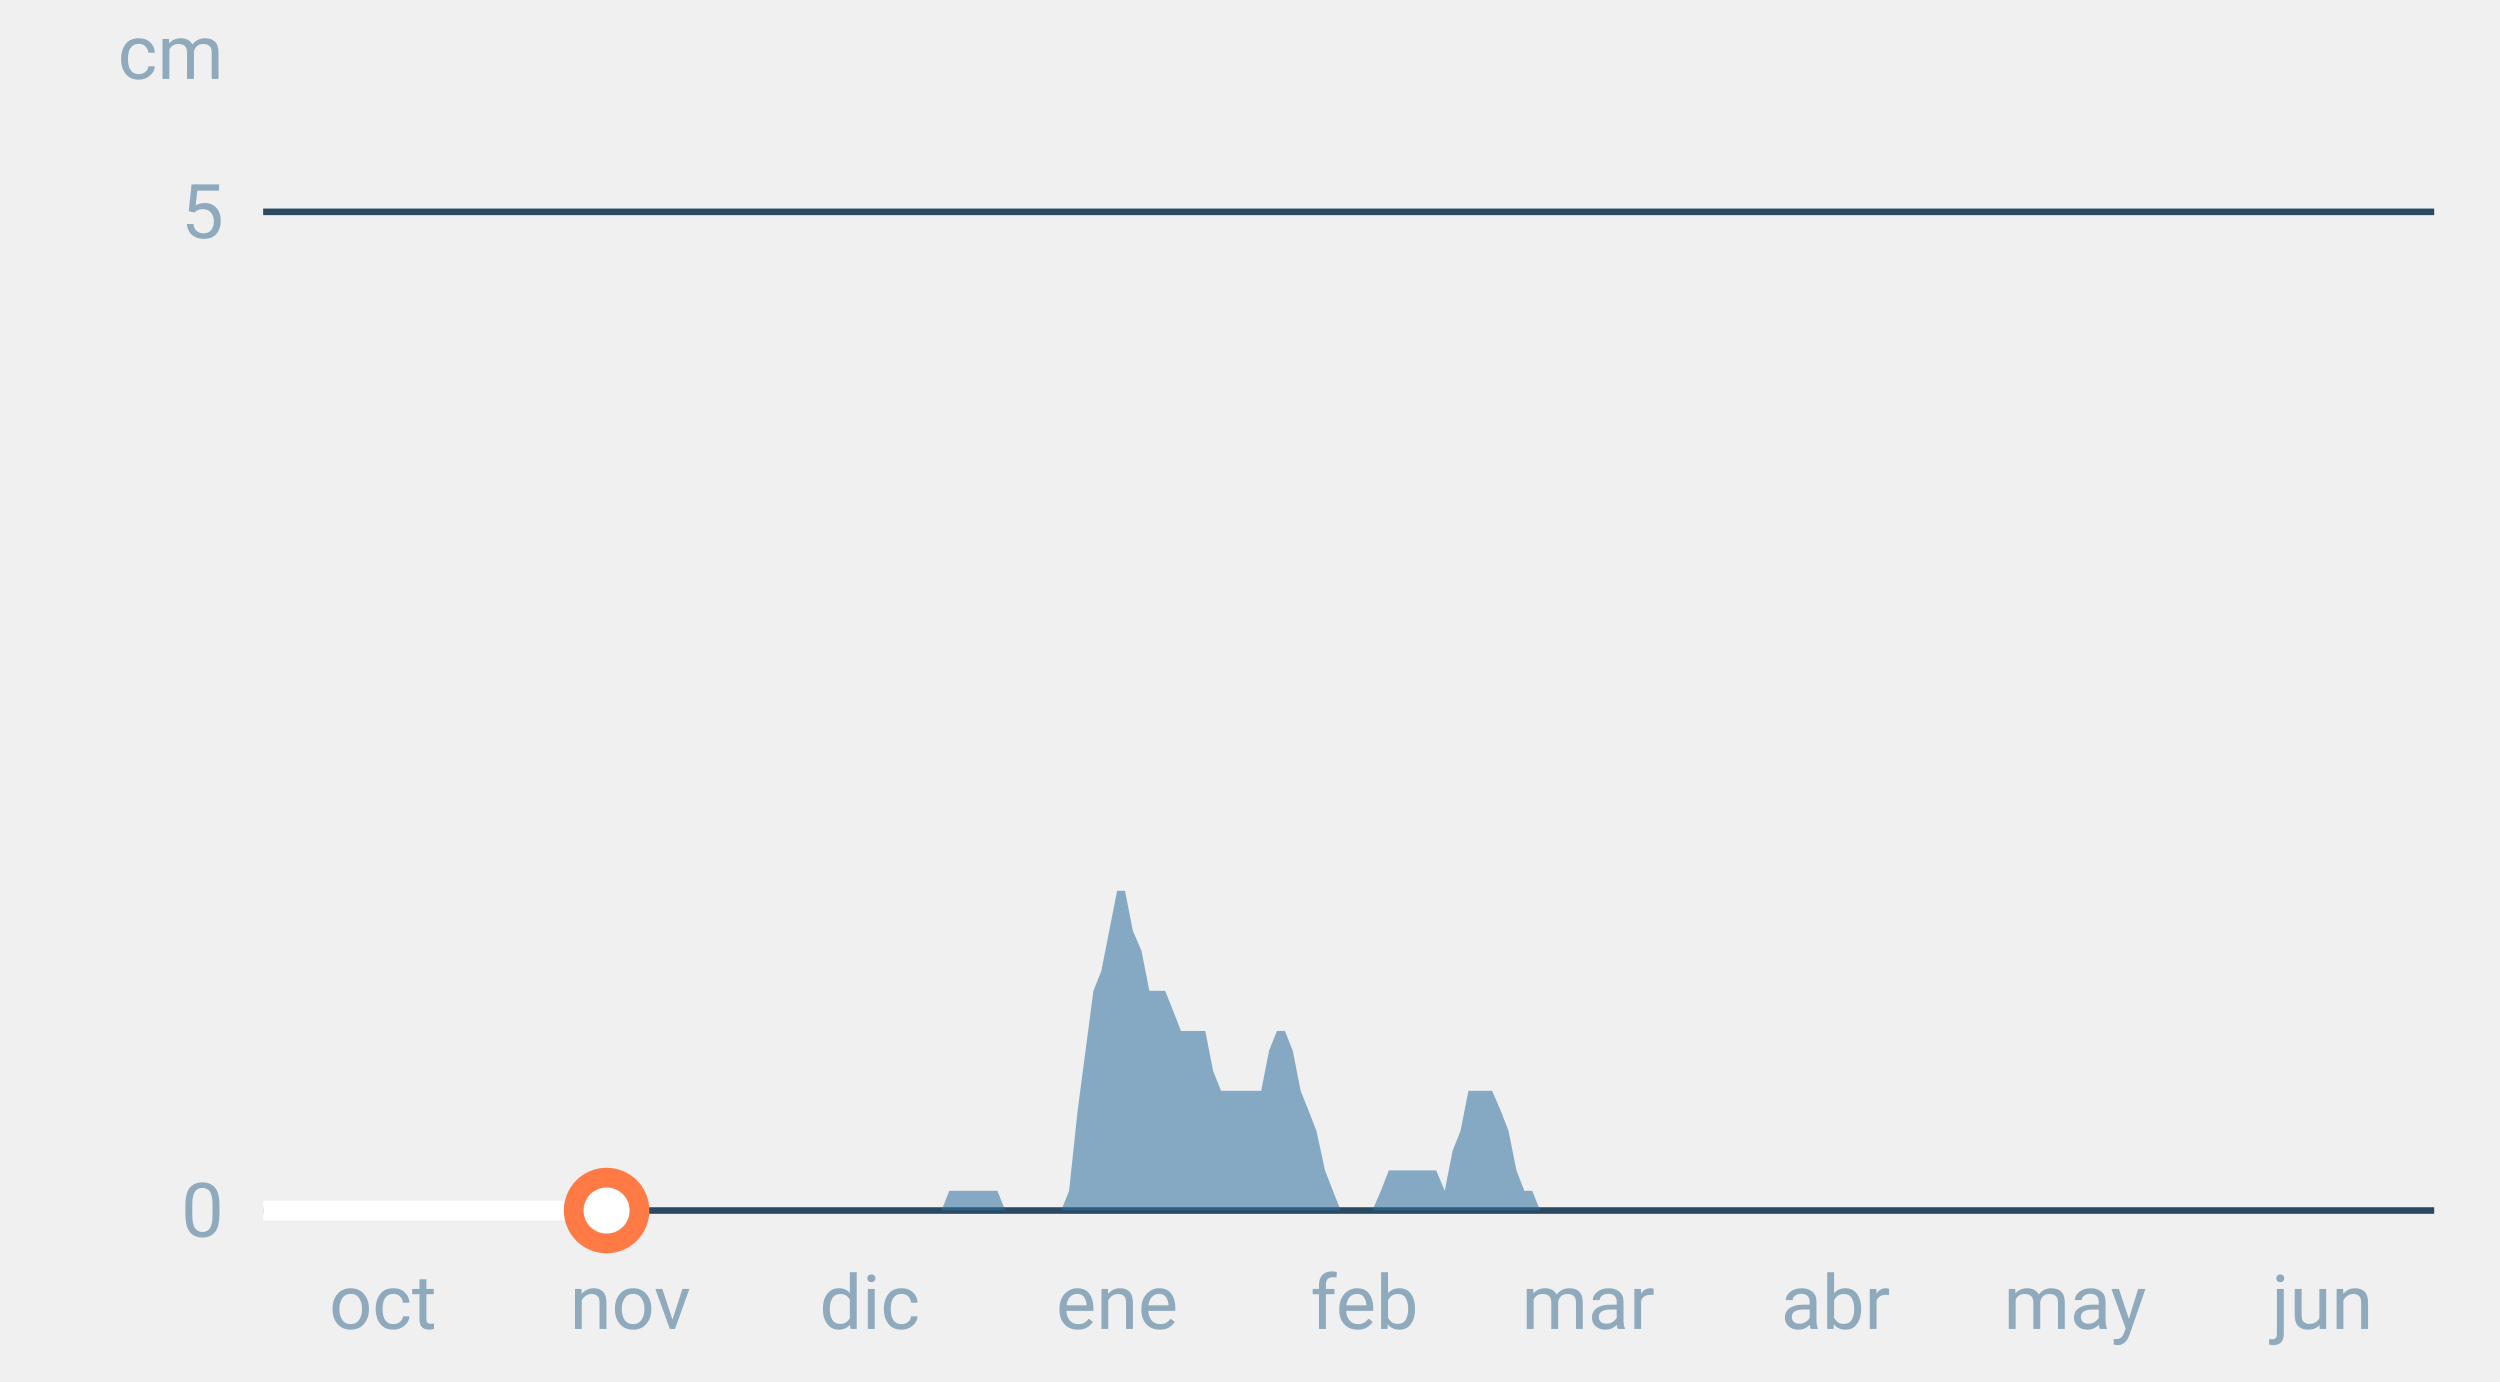
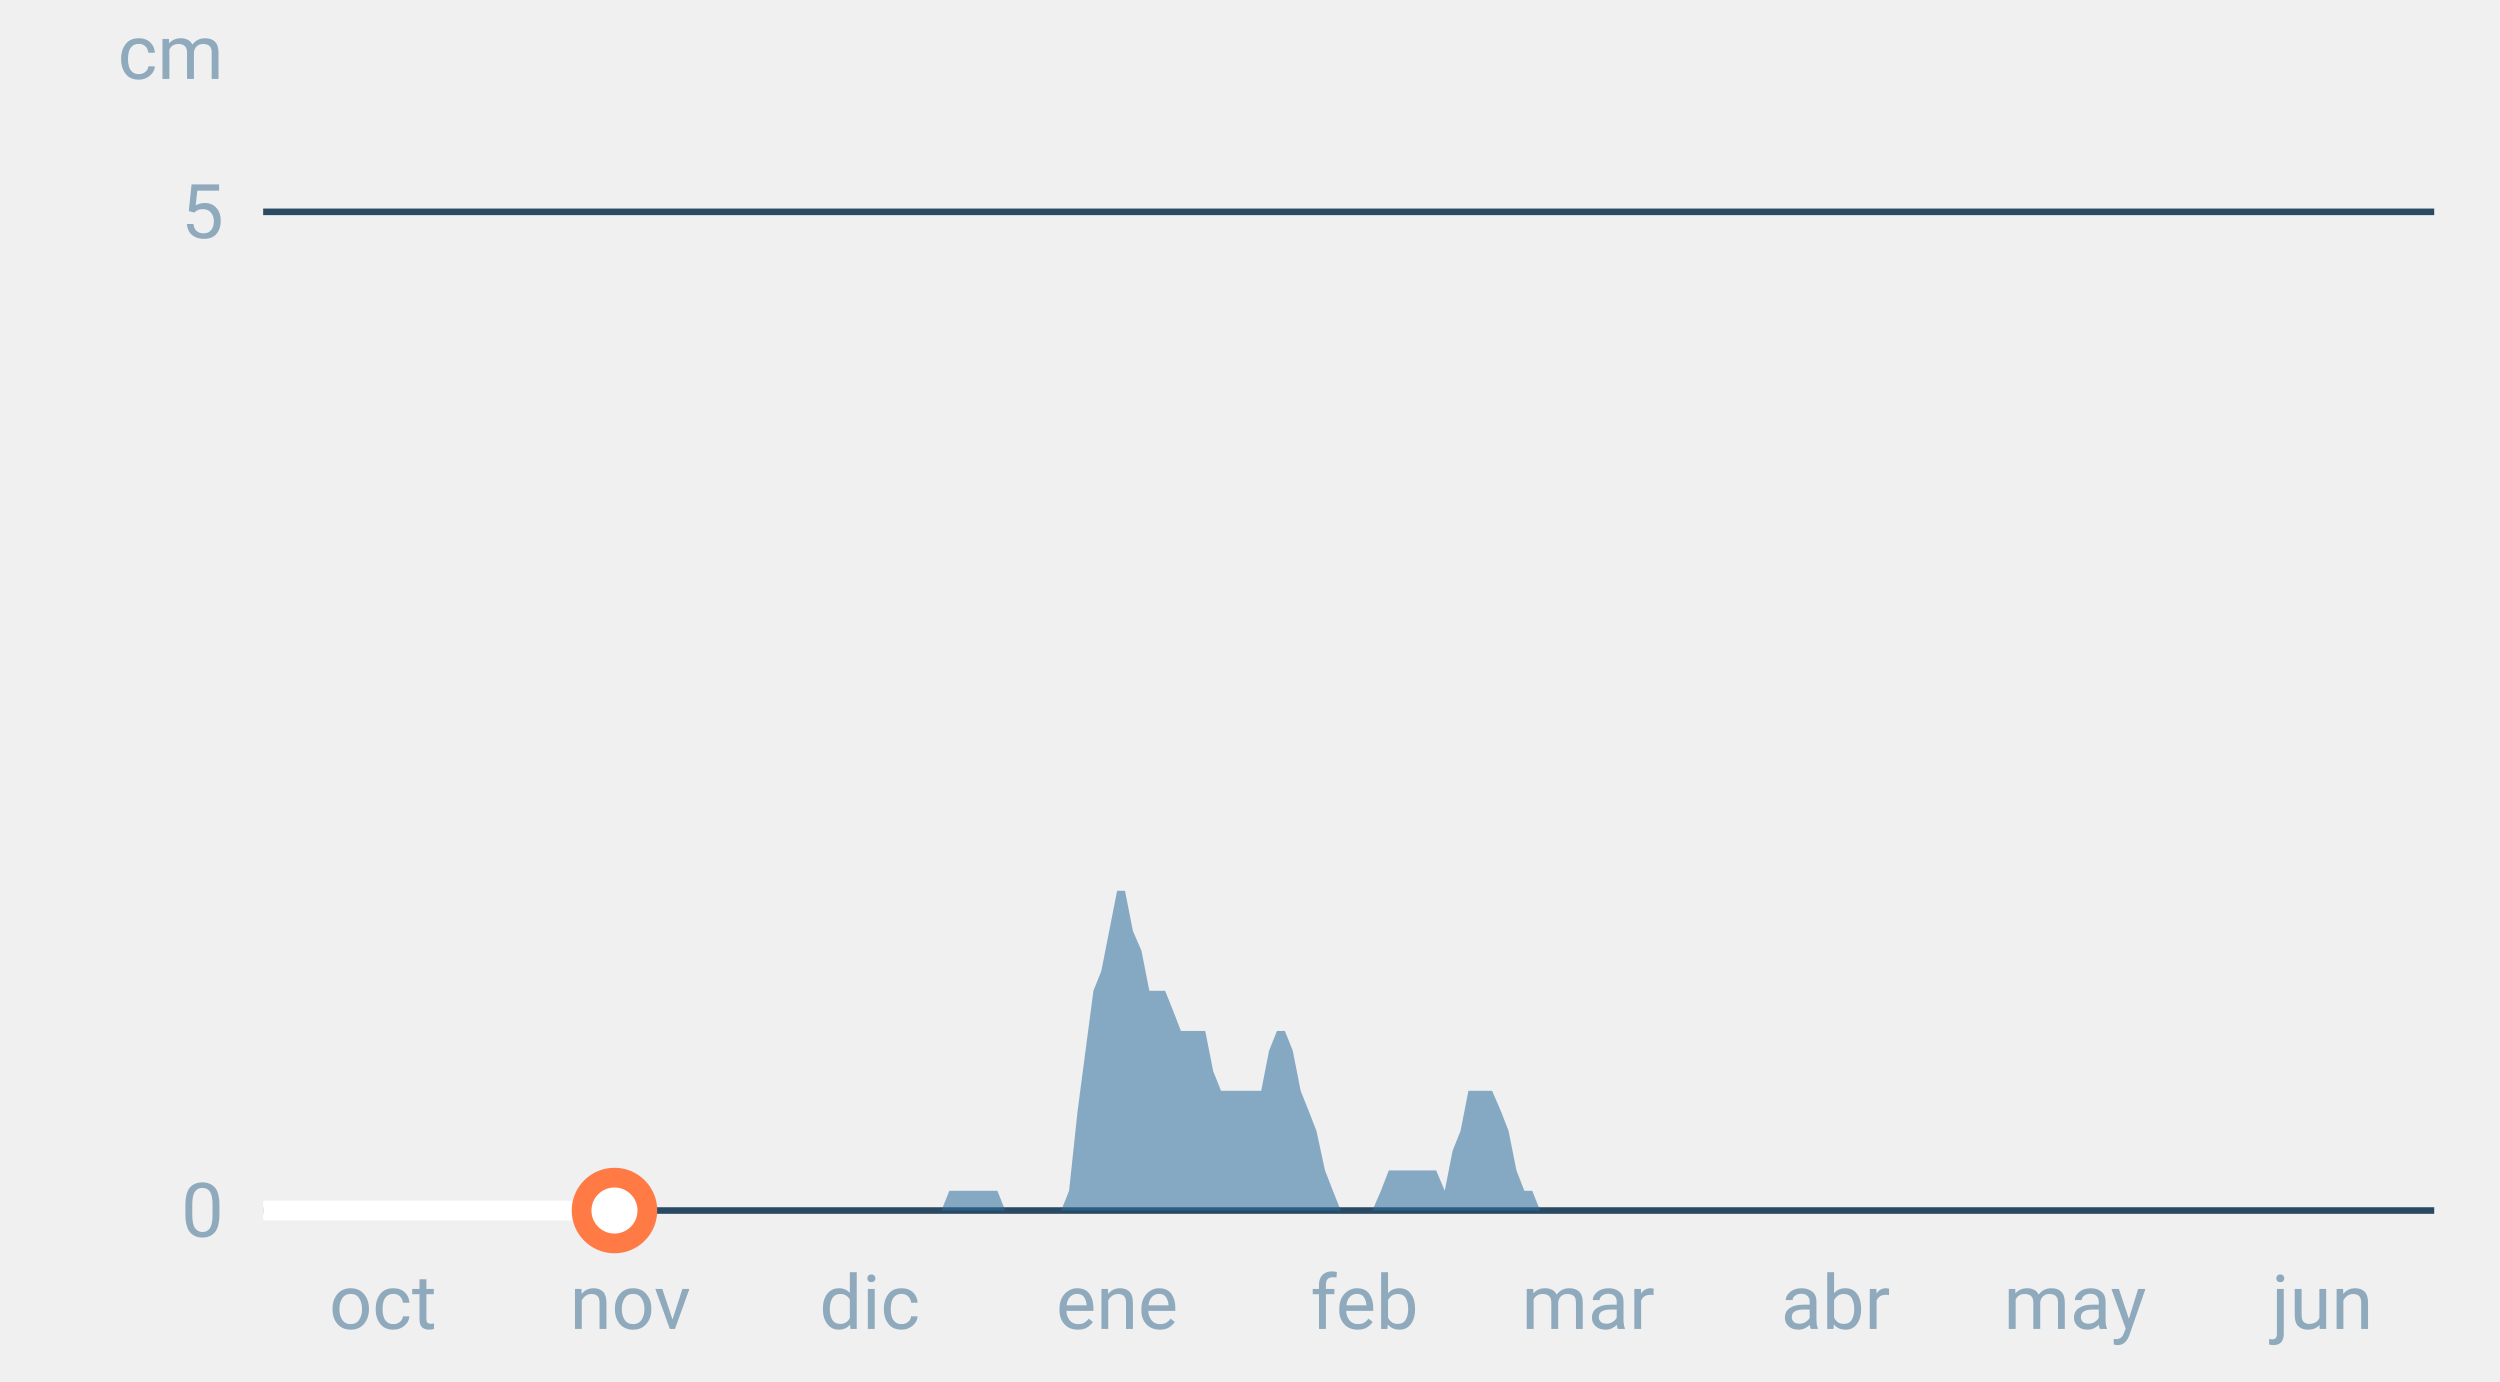
<svg xmlns="http://www.w3.org/2000/svg" font-family="-apple-system,BlinkMacSystemFont,Segoe UI,Roboto,Helvetica,Arial,sans-serif" viewBox="0 0 380 210" role="img" aria-labelledby="cgnv-es-m" class="cgnv-svg">
  <line x1="40" x2="370" y1="184.0" y2="184.0" stroke="#2a4a63" />
  <text x="34" y="188.0" font-size="11.5" text-anchor="end" fill="#8fa9bd">0</text>
  <line x1="40" x2="370" y1="32.2" y2="32.2" stroke="#2a4a63" />
  <text x="34" y="36.2" font-size="11.5" text-anchor="end" fill="#8fa9bd">5</text>
  <text x="34" y="12" font-size="11.5" text-anchor="end" fill="#8fa9bd">cm</text>
  <text x="58.2" y="202" font-size="11.5" text-anchor="middle" fill="#8fa9bd">oct</text>
  <text x="95.8" y="202" font-size="11.5" text-anchor="middle" fill="#8fa9bd">nov</text>
  <text x="132.2" y="202" font-size="11.5" text-anchor="middle" fill="#8fa9bd">dic</text>
  <text x="169.8" y="202" font-size="11.5" text-anchor="middle" fill="#8fa9bd">ene</text>
  <text x="207.4" y="202" font-size="11.5" text-anchor="middle" fill="#8fa9bd">feb</text>
  <text x="241.4" y="202" font-size="11.5" text-anchor="middle" fill="#8fa9bd">mar</text>
  <text x="279.0" y="202" font-size="11.5" text-anchor="middle" fill="#8fa9bd">abr</text>
  <text x="315.4" y="202" font-size="11.5" text-anchor="middle" fill="#8fa9bd">may</text>
  <text x="353.0" y="202" font-size="11.5" text-anchor="middle" fill="#8fa9bd">jun</text>
  <polygon points="40.0,184.0 40.0,184.0 41.2,184.0 42.4,184.0 43.6,184.0 44.9,184.0 46.1,184.0 47.3,184.0 48.5,184.0 49.7,184.0 50.9,184.0 52.1,184.0 53.3,184.0 54.6,184.0 55.8,184.0 57.0,184.0 58.2,184.0 59.4,184.0 60.6,184.0 61.8,184.0 63.1,184.0 64.3,184.0 65.5,184.0 66.7,184.0 67.9,184.0 69.1,184.0 70.3,184.0 71.5,184.0 72.8,184.0 74.0,184.0 75.2,184.0 76.4,184.0 77.6,184.0 78.8,184.0 80.0,184.0 81.2,184.0 82.5,184.0 83.7,184.0 84.9,184.0 86.1,184.0 87.3,184.0 88.5,184.0 89.7,184.0 91.0,184.0 92.2,184.0 93.4,184.0 94.6,184.0 95.8,184.0 97.0,184.0 98.2,184.0 99.4,184.0 100.7,184.0 101.9,184.0 103.1,184.0 104.3,184.0 105.5,184.0 106.7,184.0 107.9,184.0 109.2,184.0 110.4,184.0 111.6,184.0 112.8,184.0 114.0,184.0 115.2,184.0 116.4,184.0 117.6,184.0 118.9,184.0 120.1,184.0 121.3,184.0 122.5,184.0 123.7,184.0 124.9,184.0 126.1,184.0 127.4,184.0 128.6,184.0 129.8,184.0 131.0,184.0 132.2,184.0 133.4,184.0 134.6,184.0 135.8,184.0 137.1,184.0 138.3,184.0 139.5,184.0 140.7,184.0 141.9,184.0 143.1,184.0 144.3,181.0 145.6,181.0 146.8,181.0 148.0,181.0 149.2,181.0 150.4,181.0 151.6,181.0 152.8,184.0 154.0,184.0 155.3,184.0 156.5,184.0 157.7,184.0 158.9,184.0 160.1,184.0 161.3,184.0 162.5,181.0 163.8,168.8 165.0,159.7 166.2,150.6 167.4,147.6 168.6,141.5 169.8,135.4 171.0,135.4 172.2,141.5 173.5,144.5 174.7,150.6 175.9,150.6 177.1,150.6 178.3,153.6 179.5,156.7 180.7,156.7 181.9,156.7 183.2,156.7 184.4,162.8 185.6,165.8 186.8,165.8 188.0,165.8 189.2,165.8 190.4,165.8 191.7,165.8 192.9,159.7 194.1,156.7 195.3,156.7 196.5,159.7 197.7,165.8 198.9,168.8 200.1,171.9 201.4,177.9 202.6,181.0 203.8,184.0 205.0,184.0 206.2,184.0 207.4,184.0 208.6,184.0 209.9,181.0 211.1,177.9 212.3,177.9 213.5,177.9 214.7,177.9 215.9,177.9 217.1,177.9 218.3,177.9 219.6,181.0 220.8,174.9 222.0,171.9 223.2,165.8 224.4,165.8 225.6,165.8 226.8,165.8 228.1,168.8 229.3,171.9 230.5,177.9 231.7,181.0 232.9,181.0 234.1,184.0 235.3,184.0 236.5,184.0 237.8,184.0 239.0,184.0 240.2,184.0 241.4,184.0 242.6,184.0 243.8,184.0 245.0,184.0 246.2,184.0 247.5,184.0 248.7,184.0 249.9,184.0 251.1,184.0 252.3,184.0 253.5,184.0 254.7,184.0 256.0,184.0 257.2,184.0 258.4,184.0 259.6,184.0 260.8,184.0 262.0,184.0 263.2,184.0 264.4,184.0 265.7,184.0 266.9,184.0 268.1,184.0 269.3,184.0 270.5,184.0 271.7,184.0 272.9,184.0 274.2,184.0 275.4,184.0 276.6,184.0 277.8,184.0 279.0,184.0 280.2,184.0 281.4,184.0 282.6,184.0 283.9,184.0 285.1,184.0 286.3,184.0 287.5,184.0 288.7,184.0 289.9,184.0 291.1,184.0 292.4,184.0 293.6,184.0 294.8,184.0 296.0,184.0 297.2,184.0 298.4,184.0 299.6,184.0 300.8,184.0 302.1,184.0 303.3,184.0 304.5,184.0 305.7,184.0 306.9,184.0 308.1,184.0 309.3,184.0 310.6,184.0 311.8,184.0 313.0,184.0 314.2,184.0 315.4,184.0 316.6,184.0 317.8,184.0 319.0,184.0 320.3,184.0 321.5,184.0 322.7,184.0 323.9,184.0 325.1,184.0 326.3,184.0 327.5,184.0 328.8,184.0 330.0,184.0 331.2,184.0 332.4,184.0 333.6,184.0 334.8,184.0 336.0,184.0 337.2,184.0 338.5,184.0 339.7,184.0 340.9,184.0 342.1,184.0 343.3,184.0 344.5,184.0 345.7,184.0 346.9,184.0 348.2,184.0 349.4,184.0 350.6,184.0 351.8,184.0 353.0,184.0 354.2,184.0 355.4,184.0 356.7,184.0 357.9,184.0 359.1,184.0 360.3,184.0 361.5,184.0 362.7,184.0 363.9,184.0 365.1,184.0 366.4,184.0 367.6,184.0 368.8,184.0 370.0,184.0 370.0,184.0" fill="#2f6f9f" fill-opacity=".55" />
-   <polyline points="40.0,184.0 41.2,184.0 42.4,184.0 43.6,184.0 44.9,184.0 46.1,184.0 47.3,184.0 48.5,184.0 49.7,184.0 50.9,184.0 52.1,184.0 53.3,184.0 54.6,184.0 55.8,184.0 57.0,184.0 58.2,184.0 59.4,184.0 60.6,184.0 61.8,184.0 63.1,184.0 64.3,184.0 65.5,184.0 66.7,184.0 67.9,184.0 69.1,184.0 70.3,184.0 71.5,184.0 72.8,184.0 74.0,184.0 75.2,184.0 76.4,184.0 77.6,184.0 78.8,184.0 80.0,184.0 81.2,184.0 82.5,184.0 83.7,184.0 84.9,184.0 86.1,184.0 87.3,184.0 88.5,184.0 89.7,184.0 91.0,184.0 92.2,184.0" fill="none" stroke="#fff" stroke-width="3" stroke-linejoin="round" />
-   <circle cx="92.2" cy="184.0" r="5" fill="#fff" stroke="#ff7a45" stroke-width="3" />
+   <polyline points="40.0,184.0 41.2,184.0 42.4,184.0 43.6,184.0 44.9,184.0 46.1,184.0 47.3,184.0 48.5,184.0 49.7,184.0 50.9,184.0 52.1,184.0 53.3,184.0 54.6,184.0 55.8,184.0 57.0,184.0 58.2,184.0 59.4,184.0 60.6,184.0 61.8,184.0 63.1,184.0 64.3,184.0 65.5,184.0 66.7,184.0 67.9,184.0 69.1,184.0 70.3,184.0 71.5,184.0 72.8,184.0 74.0,184.0 75.2,184.0 76.4,184.0 77.6,184.0 78.8,184.0 80.0,184.0 81.2,184.0 82.5,184.0 83.7,184.0 84.9,184.0 86.1,184.0 87.3,184.0 88.5,184.0 89.7,184.0 91.0,184.0 92.2,184.0 93.4,184.0" fill="none" stroke="#fff" stroke-width="3" stroke-linejoin="round" />
+   <circle cx="93.4" cy="184.0" r="5" fill="#fff" stroke="#ff7a45" stroke-width="3" />
</svg>
